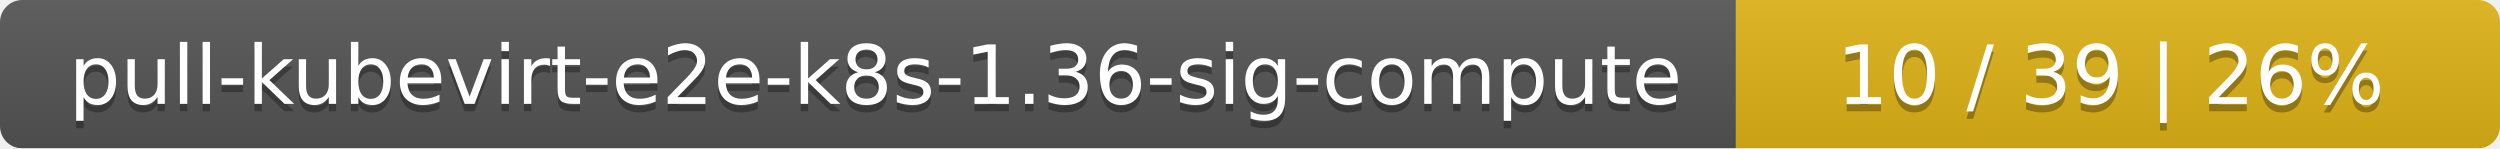
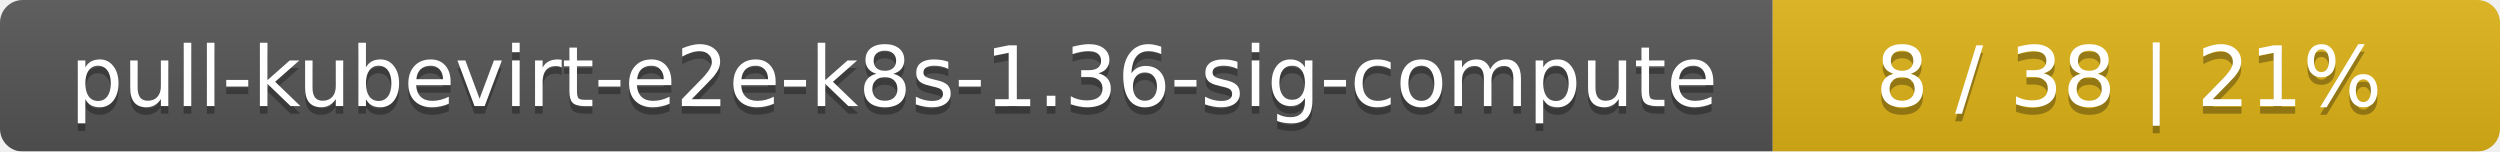
- <svg xmlns="http://www.w3.org/2000/svg" width="337" height="20">
+ <svg xmlns="http://www.w3.org/2000/svg" width="330" height="20">
  <linearGradient id="smooth" x2="0" y2="100%">
    <stop offset="0" stop-color="#bbb" stop-opacity=".1" />
    <stop offset="1" stop-opacity=".1" />
  </linearGradient>
  <mask id="round">
-     <rect width="337" height="20" rx="3" fill="#fff" />
+     <rect width="330" height="20" rx="3" fill="#fff" />
  </mask>
  <g mask="url(#round)">
    <rect width="234" height="20" fill="#555" />
-     <rect x="234" width="103" height="20" fill="#dfb317" />
-     <rect width="337" height="20" fill="url(#smooth)" />
+     <rect x="234" width="96" height="20" fill="#dfb317" />
+     <rect width="330" height="20" fill="url(#smooth)" />
  </g>
  <g fill="#fff" text-anchor="middle" font-family="DejaVu Sans,Verdana,Geneva,sans-serif" font-size="11">
    <text x="118" y="15" fill="#010101" fill-opacity=".3">pull-kubevirt-e2e-k8s-1.36-sig-compute</text>
    <text x="118" y="14">pull-kubevirt-e2e-k8s-1.36-sig-compute</text>
-     <text x="284.5" y="15" fill="#010101" fill-opacity=".3">10 / 39    |    26%</text>
-     <text x="284.5" y="14">10 / 39    |    26%</text>
+     <text x="281" y="15" fill="#010101" fill-opacity=".3">8 / 38    |    21%</text>
+     <text x="281" y="14">8 / 38    |    21%</text>
  </g>
</svg>
